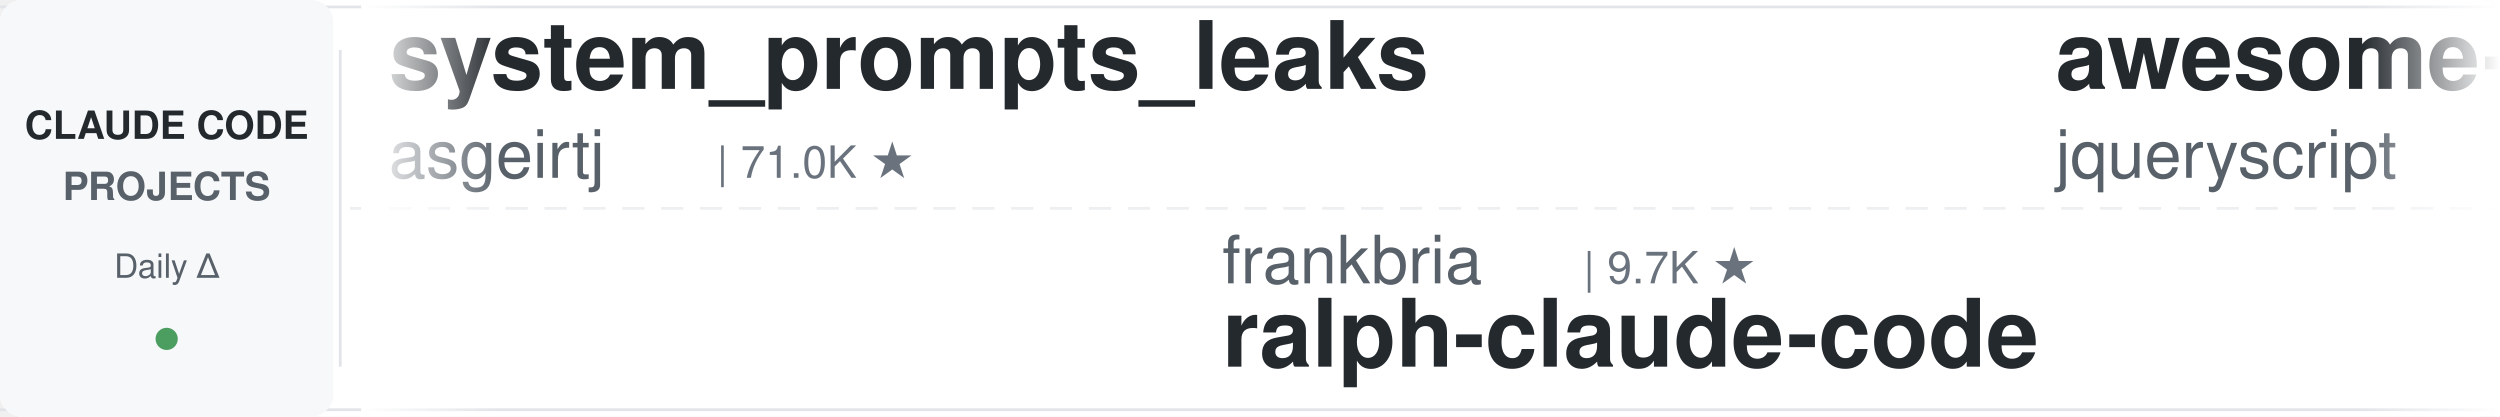
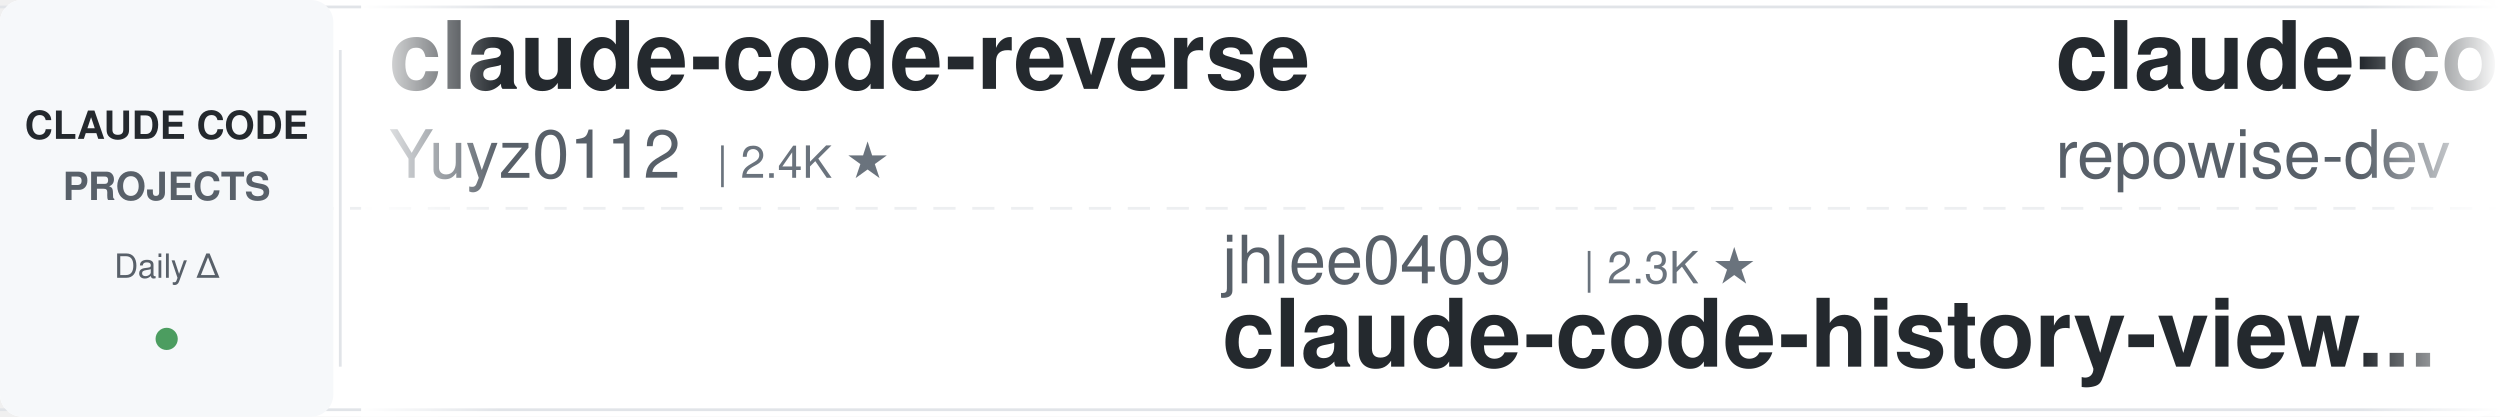
<svg xmlns="http://www.w3.org/2000/svg" width="900" height="150">
  <defs>
    <linearGradient id="leftFade" x1="0%" y1="0%" x2="100%" y2="0%">
      <stop offset="0%" style="stop-color:#ffffff;stop-opacity:1" />
      <stop offset="100%" style="stop-color:#ffffff;stop-opacity:0" />
    </linearGradient>
    <linearGradient id="rightFade" x1="0%" y1="0%" x2="100%" y2="0%">
      <stop offset="0%" style="stop-color:#ffffff;stop-opacity:0" />
      <stop offset="100%" style="stop-color:#ffffff;stop-opacity:1" />
    </linearGradient>
  </defs>
  <rect width="900" height="150" fill="#ffffff" rx="8" />
  <rect x="0" y="2" width="900" height="1" fill="#e1e4e8" />
  <rect x="0" y="147" width="900" height="1" fill="#e1e4e8" />
  <line x1="0" y1="75" x2="900" y2="75" stroke="#e1e4e8" stroke-width="1" stroke-dasharray="8 6" opacity="0.6" />
  <rect x="0" y="0" width="120" height="150" fill="#f6f8fa" rx="8" />
  <text x="60" y="50" font-family="-apple-system, BlinkMacSystemFont, 'Segoe UI', Helvetica, Arial, sans-serif" font-size="14" font-weight="600" fill="#24292e" text-anchor="middle">CLAUDE CODE</text>
  <text x="60" y="72" font-family="-apple-system, BlinkMacSystemFont, 'Segoe UI', Helvetica, Arial, sans-serif" font-size="14" font-weight="600" fill="#586069" text-anchor="middle">PROJECTS</text>
  <text x="60" y="100" font-family="-apple-system, BlinkMacSystemFont, 'Segoe UI', Helvetica, Arial, sans-serif" font-size="12" font-weight="500" fill="#586069" text-anchor="middle">Daily Δ</text>
  <circle cx="60" cy="122" r="4" fill="#22863a" opacity="0.8" />
  <rect x="122" y="18" width="1" height="114" fill="#e1e4e8" />
  <clipPath id="tickerClip">
    <rect x="130" y="0" width="770" height="150" />
  </clipPath>
  <g clip-path="url(#tickerClip)">
    <g id="tickerItems">
      <animateTransform attributeName="transform" attributeType="XML" type="translate" from="0 0" to="-3000 0" dur="54s" repeatCount="indefinite" />
      <g transform="translate(0, 0)">
-         <text x="140" y="32" font-family="-apple-system, BlinkMacSystemFont, 'Segoe UI', Helvetica, Arial, sans-serif" font-size="34" font-weight="600" fill="#24292e">system_prompts_leaks</text>
-         <text x="140" y="64" font-family="-apple-system, BlinkMacSystemFont, 'Segoe UI', Helvetica, Arial, sans-serif" font-size="24" font-weight="400" fill="#586069">asgeirtj</text>
-         <text x="258" y="64" font-family="-apple-system, BlinkMacSystemFont, 'Segoe UI', Helvetica, Arial, sans-serif" font-size="16" font-weight="500" fill="#6a737d">| 71.0K ★</text>
+         <text x="140" y="32" font-family="-apple-system, BlinkMacSystemFont, 'Segoe UI', Helvetica, Arial, sans-serif" font-size="34" font-weight="600" fill="#24292e">claude-code-reverse</text>
+         <text x="140" y="64" font-family="-apple-system, BlinkMacSystemFont, 'Segoe UI', Helvetica, Arial, sans-serif" font-size="24" font-weight="400" fill="#586069">Yuyz0112</text>
+         <text x="258" y="64" font-family="-apple-system, BlinkMacSystemFont, 'Segoe UI', Helvetica, Arial, sans-serif" font-size="16" font-weight="500" fill="#6a737d">| 2.4K ★</text>
      </g>
      <g transform="translate(300, 0)">
-         <text x="140" y="102" font-family="-apple-system, BlinkMacSystemFont, 'Segoe UI', Helvetica, Arial, sans-serif" font-size="24" font-weight="400" fill="#586069">frankbria</text>
-         <text x="270" y="102" font-family="-apple-system, BlinkMacSystemFont, 'Segoe UI', Helvetica, Arial, sans-serif" font-size="16" font-weight="500" fill="#6a737d">| 9.7K ★</text>
-         <text x="140" y="132" font-family="-apple-system, BlinkMacSystemFont, 'Segoe UI', Helvetica, Arial, sans-serif" font-size="34" font-weight="600" fill="#24292e">ralph-claude-code</text>
+         <text x="140" y="102" font-family="-apple-system, BlinkMacSystemFont, 'Segoe UI', Helvetica, Arial, sans-serif" font-size="24" font-weight="400" fill="#586069">jhlee0409</text>
+         <text x="270" y="102" font-family="-apple-system, BlinkMacSystemFont, 'Segoe UI', Helvetica, Arial, sans-serif" font-size="16" font-weight="500" fill="#6a737d">| 2.3K ★</text>
+         <text x="140" y="132" font-family="-apple-system, BlinkMacSystemFont, 'Segoe UI', Helvetica, Arial, sans-serif" font-size="34" font-weight="600" fill="#24292e">claude-code-history-view...</text>
      </g>
      <g transform="translate(600, 0)">
-         <text x="140" y="32" font-family="-apple-system, BlinkMacSystemFont, 'Segoe UI', Helvetica, Arial, sans-serif" font-size="34" font-weight="600" fill="#24292e">awesome-claude-code</text>
-         <text x="140" y="64" font-family="-apple-system, BlinkMacSystemFont, 'Segoe UI', Helvetica, Arial, sans-serif" font-size="24" font-weight="400" fill="#586069">jqueryscript</text>
-         <text x="306" y="64" font-family="-apple-system, BlinkMacSystemFont, 'Segoe UI', Helvetica, Arial, sans-serif" font-size="16" font-weight="500" fill="#6a737d">| 544 ★</text>
+         <text x="140" y="32" font-family="-apple-system, BlinkMacSystemFont, 'Segoe UI', Helvetica, Arial, sans-serif" font-size="34" font-weight="600" fill="#24292e">claude-code-prompts</text>
+         <text x="140" y="64" font-family="-apple-system, BlinkMacSystemFont, 'Segoe UI', Helvetica, Arial, sans-serif" font-size="24" font-weight="400" fill="#586069">repowise-dev</text>
+         <text x="306" y="64" font-family="-apple-system, BlinkMacSystemFont, 'Segoe UI', Helvetica, Arial, sans-serif" font-size="16" font-weight="500" fill="#6a737d">| 1.2K ★</text>
      </g>
      <g transform="translate(900, 0)">
-         <text x="140" y="102" font-family="-apple-system, BlinkMacSystemFont, 'Segoe UI', Helvetica, Arial, sans-serif" font-size="24" font-weight="400" fill="#586069">FlorianBruniaux</text>
-         <text x="342" y="102" font-family="-apple-system, BlinkMacSystemFont, 'Segoe UI', Helvetica, Arial, sans-serif" font-size="16" font-weight="500" fill="#6a737d">| 6.4K ★</text>
-         <text x="140" y="132" font-family="-apple-system, BlinkMacSystemFont, 'Segoe UI', Helvetica, Arial, sans-serif" font-size="34" font-weight="600" fill="#24292e">claude-code-ultimate-gui...</text>
+         <text x="140" y="102" font-family="-apple-system, BlinkMacSystemFont, 'Segoe UI', Helvetica, Arial, sans-serif" font-size="24" font-weight="400" fill="#586069">huangjia2019</text>
+         <text x="306" y="102" font-family="-apple-system, BlinkMacSystemFont, 'Segoe UI', Helvetica, Arial, sans-serif" font-size="16" font-weight="500" fill="#6a737d">| 1.2K ★</text>
+         <text x="140" y="132" font-family="-apple-system, BlinkMacSystemFont, 'Segoe UI', Helvetica, Arial, sans-serif" font-size="34" font-weight="600" fill="#24292e">claude-code-engineering</text>
      </g>
      <g transform="translate(1200, 0)">
-         <text x="140" y="32" font-family="-apple-system, BlinkMacSystemFont, 'Segoe UI', Helvetica, Arial, sans-serif" font-size="34" font-weight="600" fill="#24292e">claude-code-video-toolki...</text>
-         <text x="140" y="64" font-family="-apple-system, BlinkMacSystemFont, 'Segoe UI', Helvetica, Arial, sans-serif" font-size="24" font-weight="400" fill="#586069">digitalsamba</text>
-         <text x="306" y="64" font-family="-apple-system, BlinkMacSystemFont, 'Segoe UI', Helvetica, Arial, sans-serif" font-size="16" font-weight="500" fill="#6a737d">| 2.5K ★</text>
+         <text x="140" y="32" font-family="-apple-system, BlinkMacSystemFont, 'Segoe UI', Helvetica, Arial, sans-serif" font-size="34" font-weight="600" fill="#24292e">claude-code-cli</text>
+         <text x="140" y="64" font-family="-apple-system, BlinkMacSystemFont, 'Segoe UI', Helvetica, Arial, sans-serif" font-size="24" font-weight="400" fill="#586069">huangserva</text>
+         <text x="282" y="64" font-family="-apple-system, BlinkMacSystemFont, 'Segoe UI', Helvetica, Arial, sans-serif" font-size="16" font-weight="500" fill="#6a737d">| 630 ★</text>
      </g>
      <g transform="translate(1500, 0)">
        <text x="140" y="102" font-family="-apple-system, BlinkMacSystemFont, 'Segoe UI', Helvetica, Arial, sans-serif" font-size="24" font-weight="400" fill="#586069">nicedreamzapp</text>
        <text x="318" y="102" font-family="-apple-system, BlinkMacSystemFont, 'Segoe UI', Helvetica, Arial, sans-serif" font-size="16" font-weight="500" fill="#6a737d">| 3.5K ★</text>
        <text x="140" y="132" font-family="-apple-system, BlinkMacSystemFont, 'Segoe UI', Helvetica, Arial, sans-serif" font-size="34" font-weight="600" fill="#24292e">claude-code-local</text>
      </g>
      <g transform="translate(1800, 0)">
-         <text x="140" y="32" font-family="-apple-system, BlinkMacSystemFont, 'Segoe UI', Helvetica, Arial, sans-serif" font-size="34" font-weight="600" fill="#24292e">claude-code-action</text>
-         <text x="140" y="64" font-family="-apple-system, BlinkMacSystemFont, 'Segoe UI', Helvetica, Arial, sans-serif" font-size="24" font-weight="400" fill="#586069">anthropics</text>
-         <text x="282" y="64" font-family="-apple-system, BlinkMacSystemFont, 'Segoe UI', Helvetica, Arial, sans-serif" font-size="16" font-weight="500" fill="#6a737d">| 9.9K ★</text>
+         <text x="140" y="32" font-family="-apple-system, BlinkMacSystemFont, 'Segoe UI', Helvetica, Arial, sans-serif" font-size="34" font-weight="600" fill="#24292e">my-claude-code-setup</text>
+         <text x="140" y="64" font-family="-apple-system, BlinkMacSystemFont, 'Segoe UI', Helvetica, Arial, sans-serif" font-size="24" font-weight="400" fill="#586069">centminmod</text>
+         <text x="282" y="64" font-family="-apple-system, BlinkMacSystemFont, 'Segoe UI', Helvetica, Arial, sans-serif" font-size="16" font-weight="500" fill="#6a737d">| 2.7K ★</text>
      </g>
      <g transform="translate(2100, 0)">
-         <text x="140" y="102" font-family="-apple-system, BlinkMacSystemFont, 'Segoe UI', Helvetica, Arial, sans-serif" font-size="24" font-weight="400" fill="#586069">Cranot</text>
-         <text x="234" y="102" font-family="-apple-system, BlinkMacSystemFont, 'Segoe UI', Helvetica, Arial, sans-serif" font-size="16" font-weight="500" fill="#6a737d">| 2.9K ★</text>
+         <text x="140" y="102" font-family="-apple-system, BlinkMacSystemFont, 'Segoe UI', Helvetica, Arial, sans-serif" font-size="24" font-weight="400" fill="#586069">zebbern</text>
+         <text x="246" y="102" font-family="-apple-system, BlinkMacSystemFont, 'Segoe UI', Helvetica, Arial, sans-serif" font-size="16" font-weight="500" fill="#6a737d">| 4.7K ★</text>
        <text x="140" y="132" font-family="-apple-system, BlinkMacSystemFont, 'Segoe UI', Helvetica, Arial, sans-serif" font-size="34" font-weight="600" fill="#24292e">claude-code-guide</text>
      </g>
      <g transform="translate(2400, 0)">
-         <text x="140" y="32" font-family="-apple-system, BlinkMacSystemFont, 'Segoe UI', Helvetica, Arial, sans-serif" font-size="34" font-weight="600" fill="#24292e">claude_codex_bridge</text>
-         <text x="140" y="64" font-family="-apple-system, BlinkMacSystemFont, 'Segoe UI', Helvetica, Arial, sans-serif" font-size="24" font-weight="400" fill="#586069">SeemSeam</text>
-         <text x="258" y="64" font-family="-apple-system, BlinkMacSystemFont, 'Segoe UI', Helvetica, Arial, sans-serif" font-size="16" font-weight="500" fill="#6a737d">| 3.6K ★</text>
+         <text x="140" y="32" font-family="-apple-system, BlinkMacSystemFont, 'Segoe UI', Helvetica, Arial, sans-serif" font-size="34" font-weight="600" fill="#24292e">awesome-claude-code-plug...</text>
+         <text x="140" y="64" font-family="-apple-system, BlinkMacSystemFont, 'Segoe UI', Helvetica, Arial, sans-serif" font-size="24" font-weight="400" fill="#586069">ccplugins</text>
+         <text x="270" y="64" font-family="-apple-system, BlinkMacSystemFont, 'Segoe UI', Helvetica, Arial, sans-serif" font-size="16" font-weight="500" fill="#6a737d">| 1.0K ★</text>
      </g>
      <g transform="translate(2700, 0)">
-         <text x="140" y="102" font-family="-apple-system, BlinkMacSystemFont, 'Segoe UI', Helvetica, Arial, sans-serif" font-size="24" font-weight="400" fill="#586069">Windy3f3f3f3f</text>
-         <text x="318" y="102" font-family="-apple-system, BlinkMacSystemFont, 'Segoe UI', Helvetica, Arial, sans-serif" font-size="16" font-weight="500" fill="#6a737d">| 3.8K ★</text>
-         <text x="140" y="132" font-family="-apple-system, BlinkMacSystemFont, 'Segoe UI', Helvetica, Arial, sans-serif" font-size="34" font-weight="600" fill="#24292e">how-claude-code-works</text>
+         <text x="140" y="102" font-family="-apple-system, BlinkMacSystemFont, 'Segoe UI', Helvetica, Arial, sans-serif" font-size="24" font-weight="400" fill="#586069">lorryjovens-hub</text>
+         <text x="342" y="102" font-family="-apple-system, BlinkMacSystemFont, 'Segoe UI', Helvetica, Arial, sans-serif" font-size="16" font-weight="500" fill="#6a737d">| 1.7K ★</text>
+         <text x="140" y="132" font-family="-apple-system, BlinkMacSystemFont, 'Segoe UI', Helvetica, Arial, sans-serif" font-size="34" font-weight="600" fill="#24292e">claude-code-rust</text>
      </g>
      <g transform="translate(3000, 0)">
-         <text x="140" y="32" font-family="-apple-system, BlinkMacSystemFont, 'Segoe UI', Helvetica, Arial, sans-serif" font-size="34" font-weight="600" fill="#24292e">system_prompts_leaks</text>
-         <text x="140" y="64" font-family="-apple-system, BlinkMacSystemFont, 'Segoe UI', Helvetica, Arial, sans-serif" font-size="24" font-weight="400" fill="#586069">asgeirtj</text>
-         <text x="258" y="64" font-family="-apple-system, BlinkMacSystemFont, 'Segoe UI', Helvetica, Arial, sans-serif" font-size="16" font-weight="500" fill="#6a737d">| 71.0K ★</text>
+         <text x="140" y="32" font-family="-apple-system, BlinkMacSystemFont, 'Segoe UI', Helvetica, Arial, sans-serif" font-size="34" font-weight="600" fill="#24292e">claude-code-reverse</text>
+         <text x="140" y="64" font-family="-apple-system, BlinkMacSystemFont, 'Segoe UI', Helvetica, Arial, sans-serif" font-size="24" font-weight="400" fill="#586069">Yuyz0112</text>
+         <text x="258" y="64" font-family="-apple-system, BlinkMacSystemFont, 'Segoe UI', Helvetica, Arial, sans-serif" font-size="16" font-weight="500" fill="#6a737d">| 2.4K ★</text>
      </g>
      <g transform="translate(3300, 0)">
-         <text x="140" y="102" font-family="-apple-system, BlinkMacSystemFont, 'Segoe UI', Helvetica, Arial, sans-serif" font-size="24" font-weight="400" fill="#586069">frankbria</text>
-         <text x="270" y="102" font-family="-apple-system, BlinkMacSystemFont, 'Segoe UI', Helvetica, Arial, sans-serif" font-size="16" font-weight="500" fill="#6a737d">| 9.7K ★</text>
-         <text x="140" y="132" font-family="-apple-system, BlinkMacSystemFont, 'Segoe UI', Helvetica, Arial, sans-serif" font-size="34" font-weight="600" fill="#24292e">ralph-claude-code</text>
+         <text x="140" y="102" font-family="-apple-system, BlinkMacSystemFont, 'Segoe UI', Helvetica, Arial, sans-serif" font-size="24" font-weight="400" fill="#586069">jhlee0409</text>
+         <text x="270" y="102" font-family="-apple-system, BlinkMacSystemFont, 'Segoe UI', Helvetica, Arial, sans-serif" font-size="16" font-weight="500" fill="#6a737d">| 2.3K ★</text>
+         <text x="140" y="132" font-family="-apple-system, BlinkMacSystemFont, 'Segoe UI', Helvetica, Arial, sans-serif" font-size="34" font-weight="600" fill="#24292e">claude-code-history-view...</text>
      </g>
      <g transform="translate(3600, 0)">
-         <text x="140" y="32" font-family="-apple-system, BlinkMacSystemFont, 'Segoe UI', Helvetica, Arial, sans-serif" font-size="34" font-weight="600" fill="#24292e">awesome-claude-code</text>
-         <text x="140" y="64" font-family="-apple-system, BlinkMacSystemFont, 'Segoe UI', Helvetica, Arial, sans-serif" font-size="24" font-weight="400" fill="#586069">jqueryscript</text>
-         <text x="306" y="64" font-family="-apple-system, BlinkMacSystemFont, 'Segoe UI', Helvetica, Arial, sans-serif" font-size="16" font-weight="500" fill="#6a737d">| 544 ★</text>
+         <text x="140" y="32" font-family="-apple-system, BlinkMacSystemFont, 'Segoe UI', Helvetica, Arial, sans-serif" font-size="34" font-weight="600" fill="#24292e">claude-code-prompts</text>
+         <text x="140" y="64" font-family="-apple-system, BlinkMacSystemFont, 'Segoe UI', Helvetica, Arial, sans-serif" font-size="24" font-weight="400" fill="#586069">repowise-dev</text>
+         <text x="306" y="64" font-family="-apple-system, BlinkMacSystemFont, 'Segoe UI', Helvetica, Arial, sans-serif" font-size="16" font-weight="500" fill="#6a737d">| 1.2K ★</text>
      </g>
      <g transform="translate(3900, 0)">
-         <text x="140" y="102" font-family="-apple-system, BlinkMacSystemFont, 'Segoe UI', Helvetica, Arial, sans-serif" font-size="24" font-weight="400" fill="#586069">FlorianBruniaux</text>
-         <text x="342" y="102" font-family="-apple-system, BlinkMacSystemFont, 'Segoe UI', Helvetica, Arial, sans-serif" font-size="16" font-weight="500" fill="#6a737d">| 6.4K ★</text>
-         <text x="140" y="132" font-family="-apple-system, BlinkMacSystemFont, 'Segoe UI', Helvetica, Arial, sans-serif" font-size="34" font-weight="600" fill="#24292e">claude-code-ultimate-gui...</text>
+         <text x="140" y="102" font-family="-apple-system, BlinkMacSystemFont, 'Segoe UI', Helvetica, Arial, sans-serif" font-size="24" font-weight="400" fill="#586069">huangjia2019</text>
+         <text x="306" y="102" font-family="-apple-system, BlinkMacSystemFont, 'Segoe UI', Helvetica, Arial, sans-serif" font-size="16" font-weight="500" fill="#6a737d">| 1.2K ★</text>
+         <text x="140" y="132" font-family="-apple-system, BlinkMacSystemFont, 'Segoe UI', Helvetica, Arial, sans-serif" font-size="34" font-weight="600" fill="#24292e">claude-code-engineering</text>
      </g>
    </g>
  </g>
  <rect x="130" y="0" width="50" height="150" fill="url(#leftFade)" />
  <rect x="850" y="0" width="50" height="150" fill="url(#rightFade)" />
</svg>
